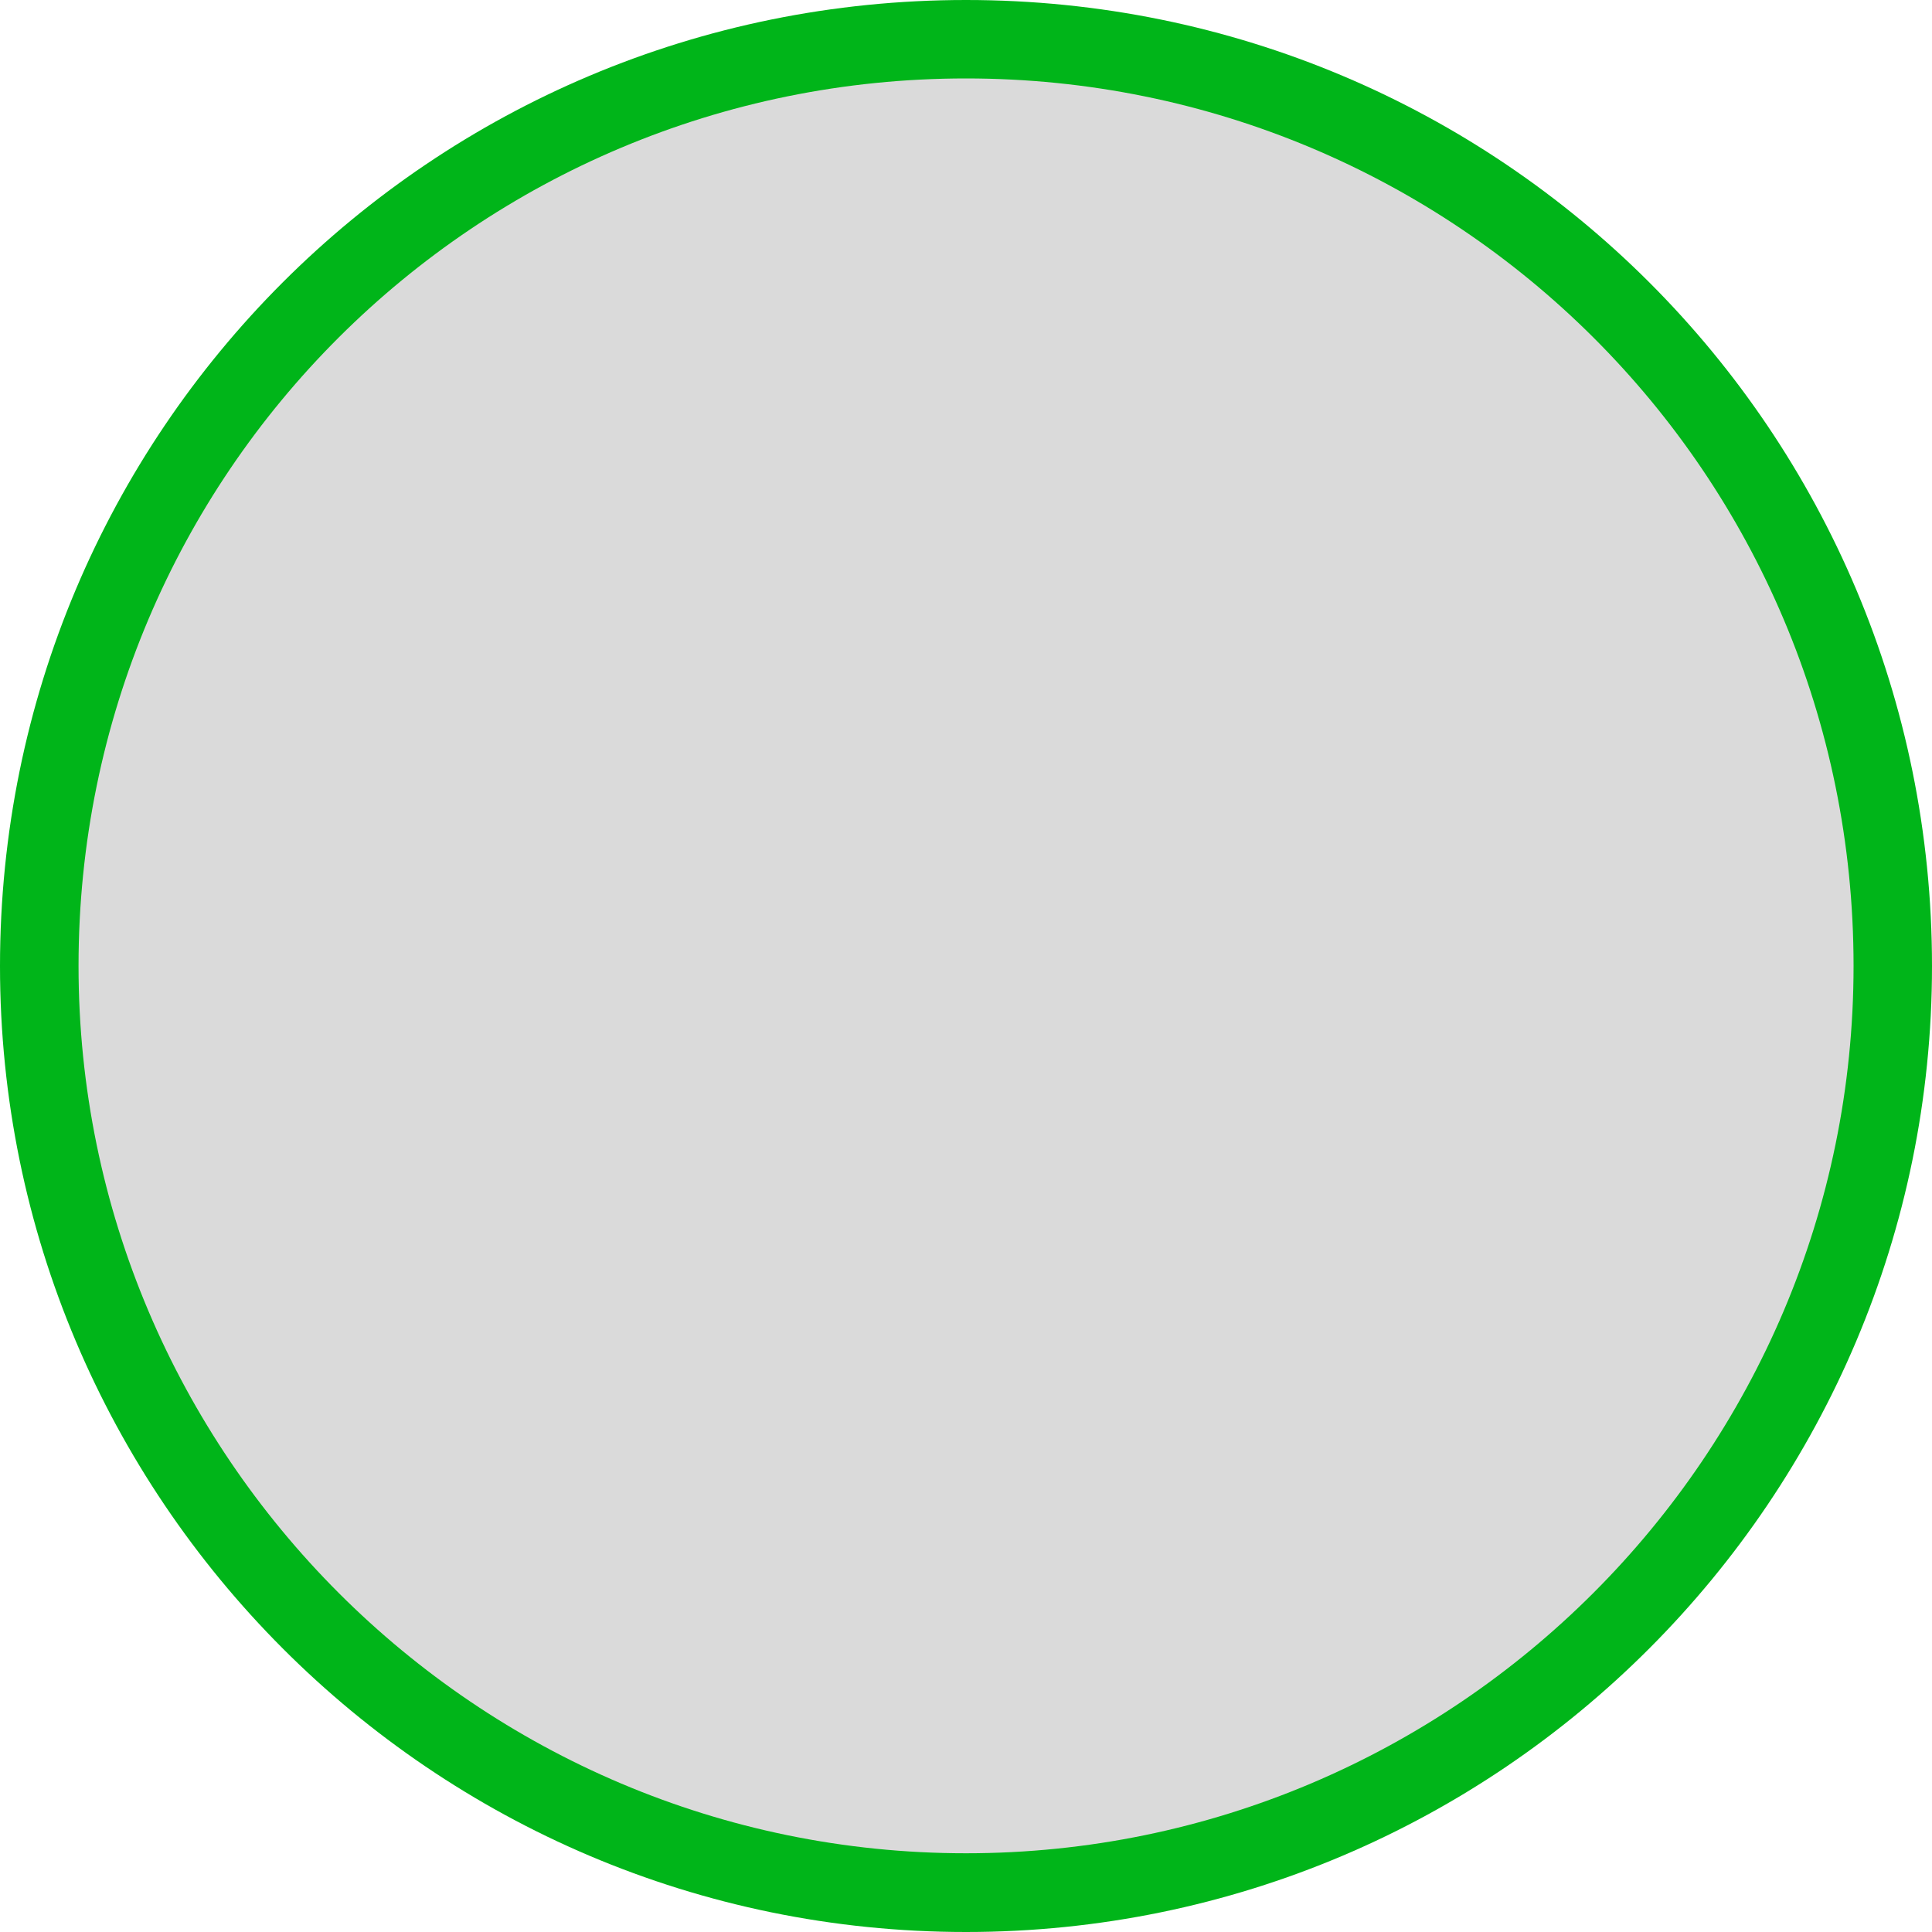
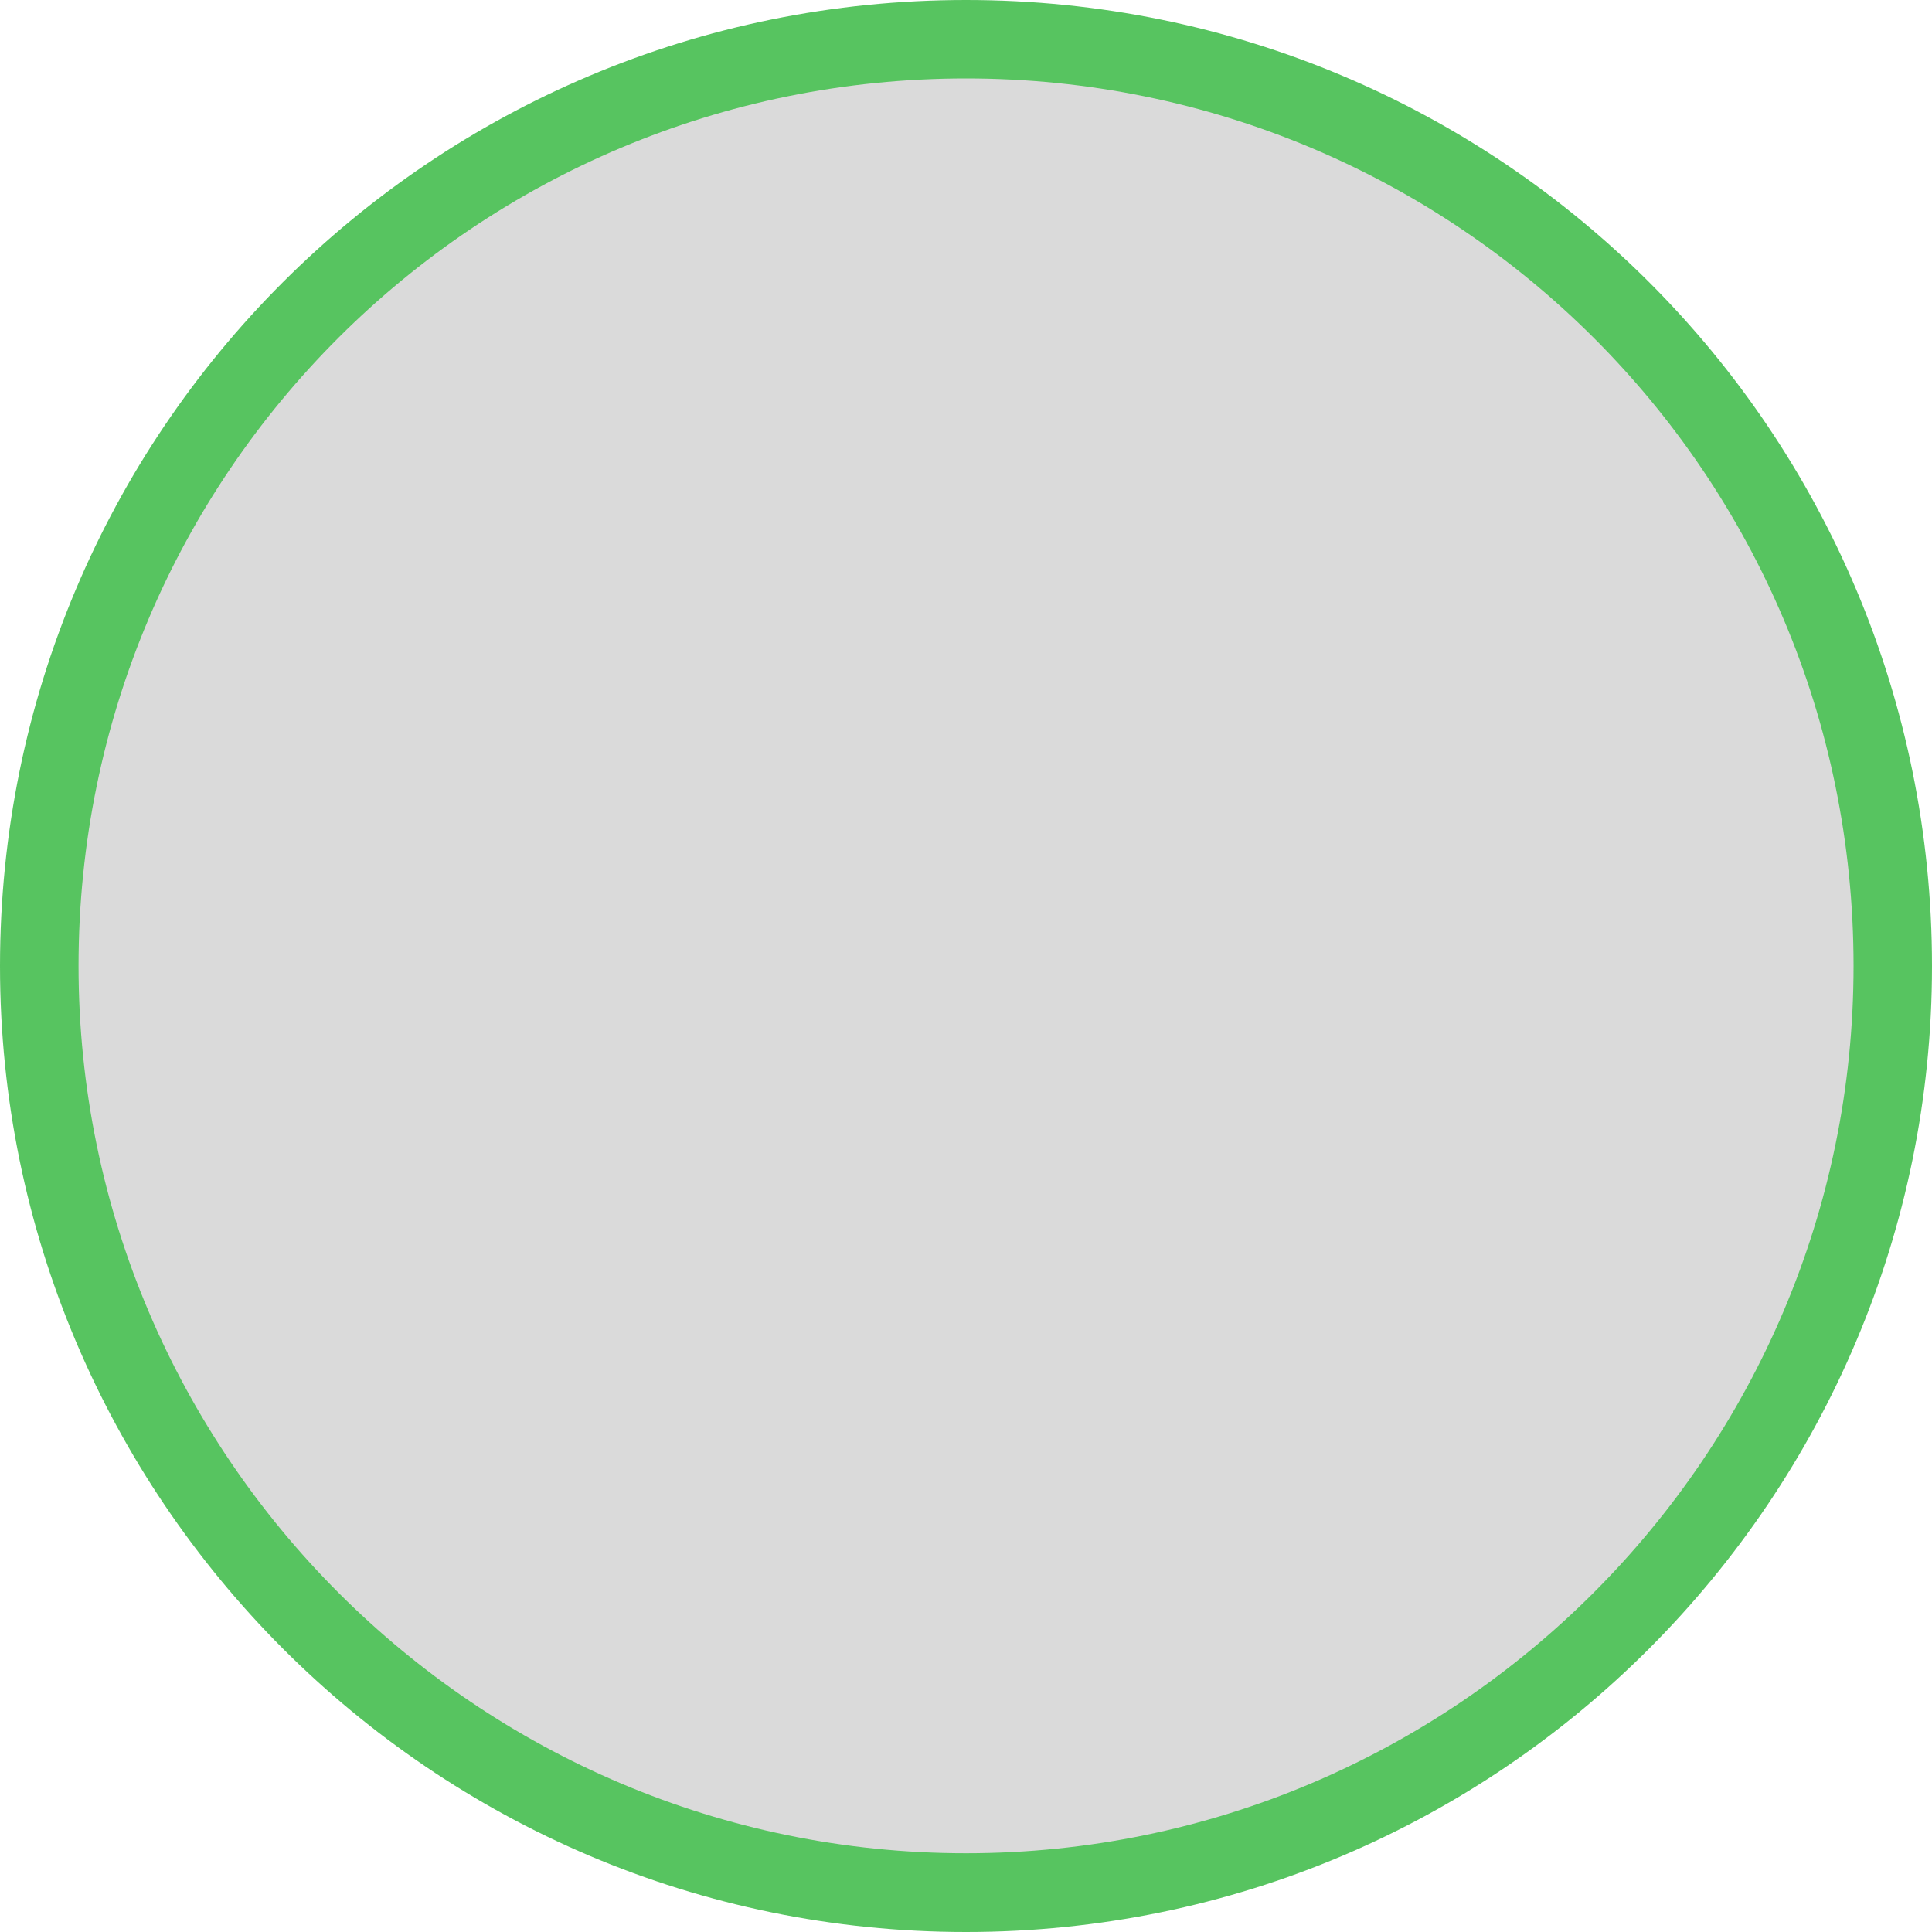
<svg xmlns="http://www.w3.org/2000/svg" version="1.1" id="Слой_1" x="0px" y="0px" width="20" height="20" viewBox="0 0 20 20" enable-background="new 0 0 17.113 17.143" xml:space="preserve">
  <defs id="defs11" />
-   <path clip-rule="evenodd" d="M 10,0 C 15.534,0 20,4.466 20,10.001 20,15.501 15.534,20 10,20 4.467,20 -5e-7,15.501 -5e-7,10.001 -5e-7,4.466 4.467,0 10,0 l 0,0 z" id="path3" style="fill:#00b519;fill-opacity:1;fill-rule:evenodd" />
+   <path clip-rule="evenodd" d="M 10,0 C 15.534,0 20,4.466 20,10.001 20,15.501 15.534,20 10,20 4.467,20 -5e-7,15.501 -5e-7,10.001 -5e-7,4.466 4.467,0 10,0 l 0,0 z" id="path3" style="fill:#19ae25;fill-opacity:1;fill-rule:nonzero;opacity:0.73;color:#000000;stroke:none;stroke-width:1;marker:none;visibility:visible;display:inline;overflow:visible;enable-background:accumulate" />
  <path clip-rule="evenodd" d="m 10,0.812 c 5.067,0 9.188,4.087 9.188,9.187 0,5.064 -4.122,9.186 -9.188,9.186 -5.066,0 -9.187,-4.123 -9.187,-9.186 0,-5.1 4.122,-9.187 9.187,-9.187 l 0,0 z" id="path5" style="fill:#dadada;fill-rule:evenodd;fill-opacity:1" />
</svg>
